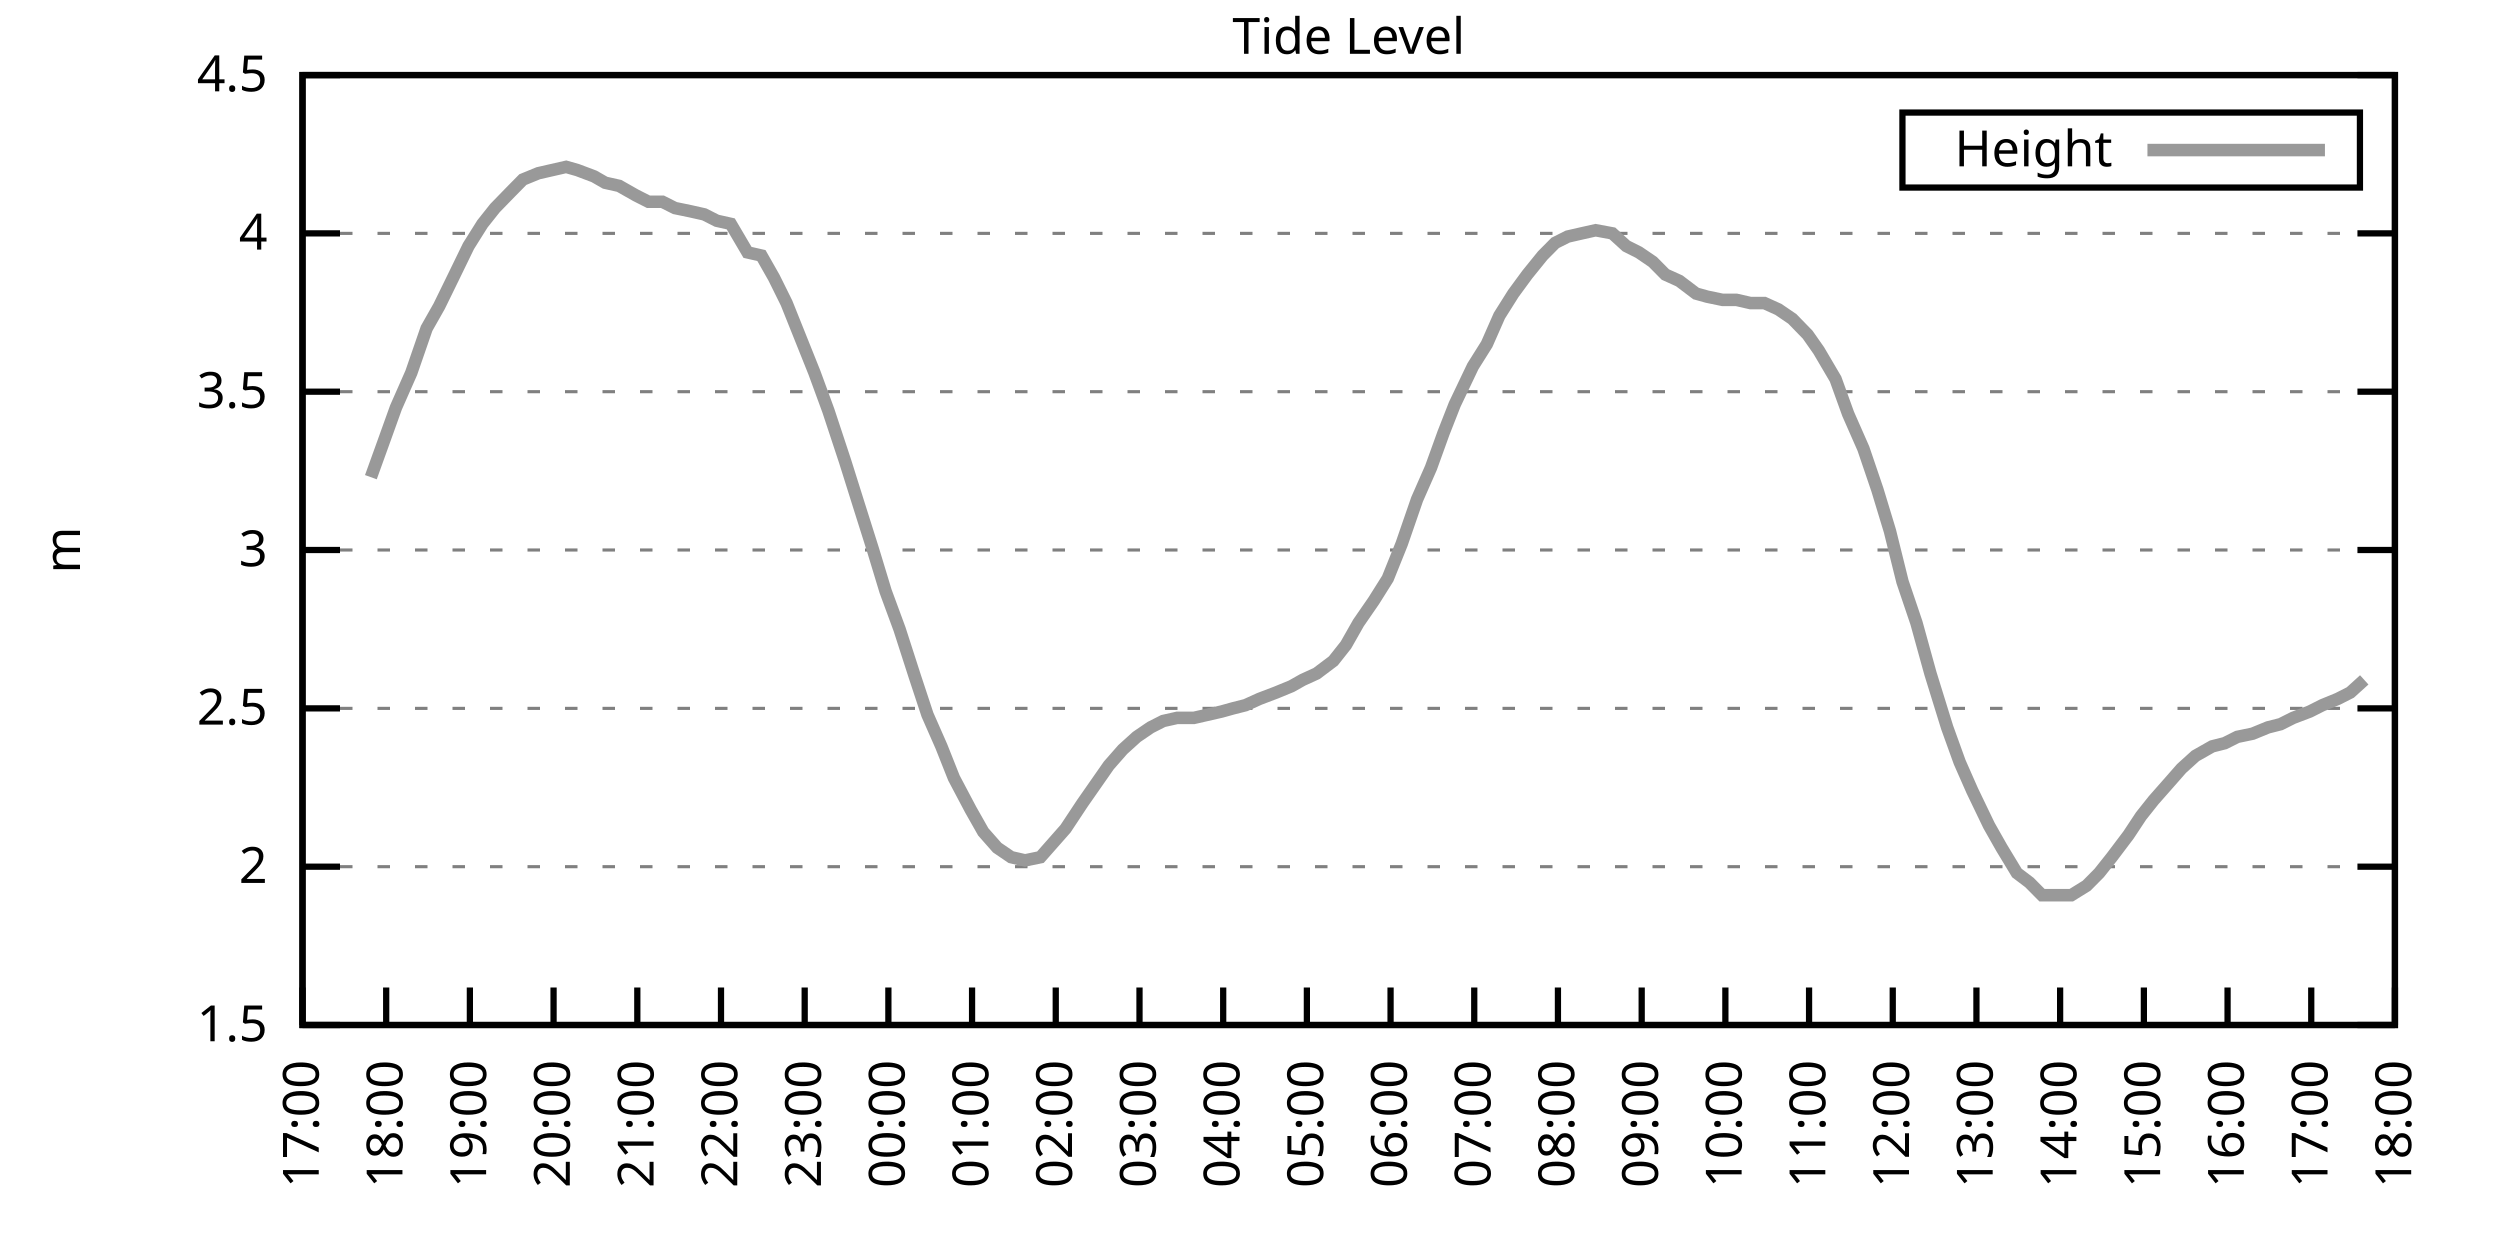
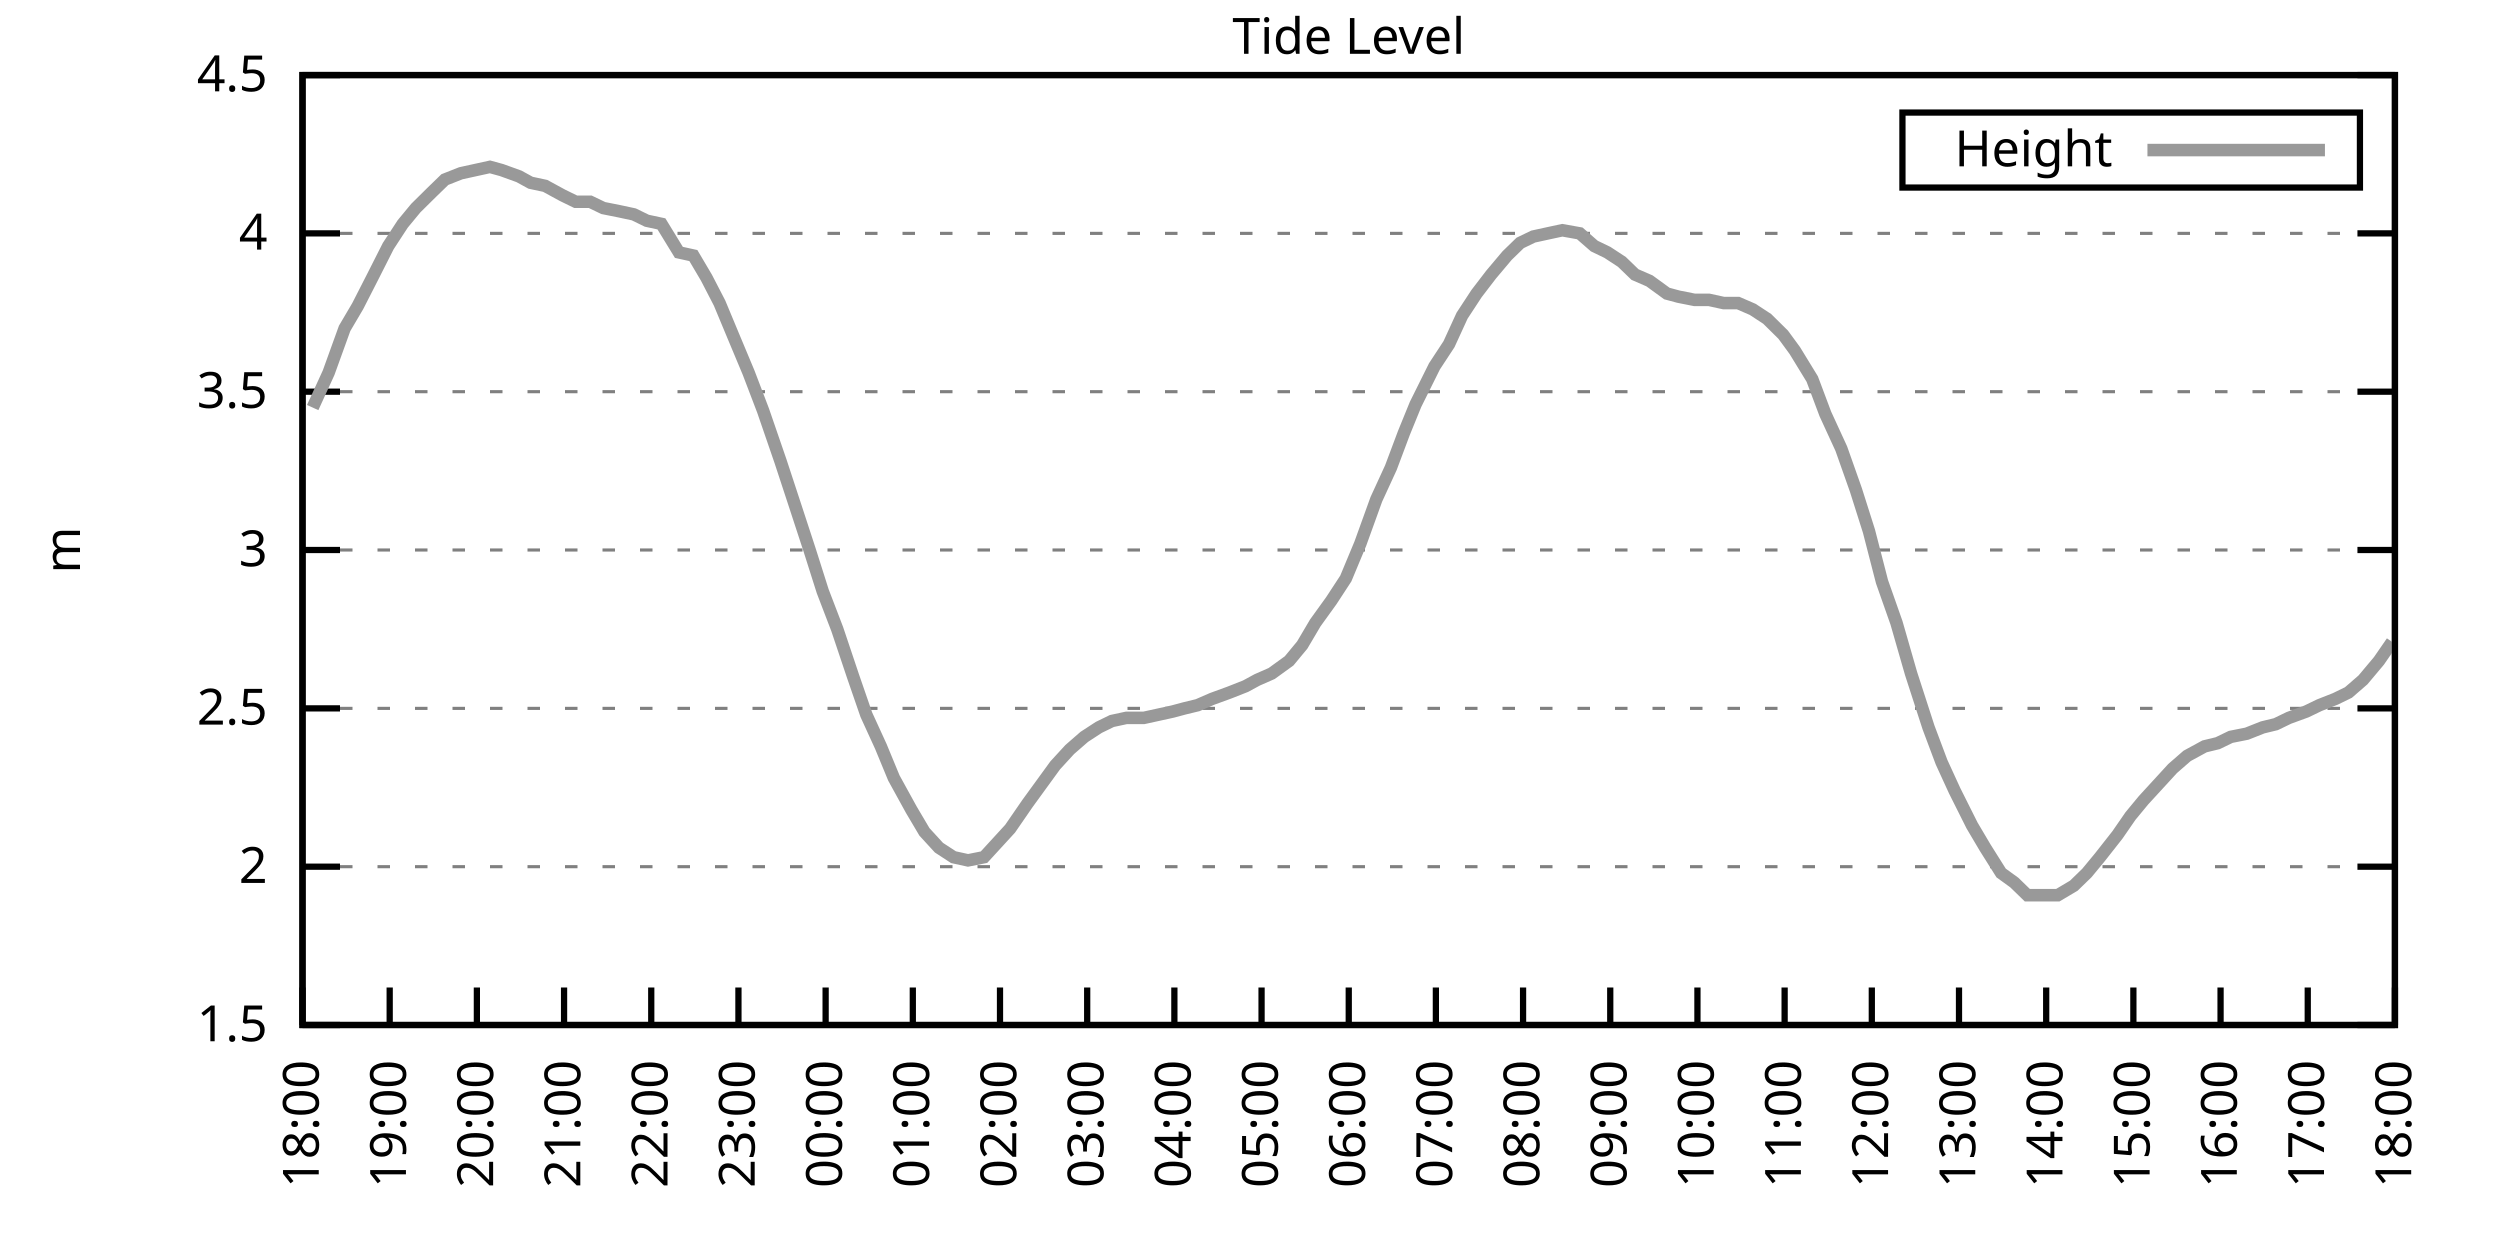
<svg xmlns="http://www.w3.org/2000/svg" xmlns:xlink="http://www.w3.org/1999/xlink" width="400" height="200" viewBox="0 0 400 200">
  <g id="gnuplot_canvas">
    <rect x="0" y="0" width="400" height="200" fill="none" />
    <defs>
      <circle id="gpDot" r="0.5" stroke-width="0.5" stroke="currentColor" />
      <path id="gpPt0" stroke-width="0.333" stroke="currentColor" d="M-1,0 h2 M0,-1 v2" />
      <path id="gpPt1" stroke-width="0.333" stroke="currentColor" d="M-1,-1 L1,1 M1,-1 L-1,1" />
      <path id="gpPt2" stroke-width="0.333" stroke="currentColor" d="M-1,0 L1,0 M0,-1 L0,1 M-1,-1 L1,1 M-1,1 L1,-1" />
      <rect id="gpPt3" stroke-width="0.333" stroke="currentColor" x="-1" y="-1" width="2" height="2" />
      <rect id="gpPt4" stroke-width="0.333" stroke="currentColor" fill="currentColor" x="-1" y="-1" width="2" height="2" />
      <circle id="gpPt5" stroke-width="0.333" stroke="currentColor" cx="0" cy="0" r="1" />
      <use xlink:href="#gpPt5" id="gpPt6" fill="currentColor" stroke="none" />
      <path id="gpPt7" stroke-width="0.333" stroke="currentColor" d="M0,-1.33 L-1.33,0.67 L1.33,0.67 z" />
      <use xlink:href="#gpPt7" id="gpPt8" fill="currentColor" stroke="none" />
      <use xlink:href="#gpPt7" id="gpPt9" stroke="currentColor" transform="rotate(180)" />
      <use xlink:href="#gpPt9" id="gpPt10" fill="currentColor" stroke="none" />
      <use xlink:href="#gpPt3" id="gpPt11" stroke="currentColor" transform="rotate(45)" />
      <use xlink:href="#gpPt11" id="gpPt12" fill="currentColor" stroke="none" />
      <path id="gpPt13" stroke-width="0.333" stroke="currentColor" d="M0,1.330 L1.265,0.411 L0.782,-1.067 L-0.782,-1.076 L-1.265,0.411 z" />
      <use xlink:href="#gpPt13" id="gpPt14" fill="currentColor" stroke="none" />
      <filter id="textbox" filterUnits="objectBoundingBox" x="0" y="0" height="1" width="1">
        <feFlood flood-color="white" flood-opacity="1" result="bgnd" />
        <feComposite in="SourceGraphic" in2="bgnd" operator="atop" />
      </filter>
      <filter id="greybox" filterUnits="objectBoundingBox" x="0" y="0" height="1" width="1">
        <feFlood flood-color="lightgrey" flood-opacity="1" result="grey" />
        <feComposite in="SourceGraphic" in2="grey" operator="atop" />
      </filter>
    </defs>
    <g fill="none" color="white" stroke="currentColor" stroke-width="1.00" stroke-linecap="butt" stroke-linejoin="miter">
</g>
    <g fill="none" color="black" stroke="currentColor" stroke-width="1.00" stroke-linecap="butt" stroke-linejoin="miter">
      <g stroke="none" shape-rendering="crispEdges">
        <polygon fill="rgb(255, 255, 255)" points="48.40,164.00 383.18,164.00 383.18,12.02 48.40,12.02 " />
      </g>
    </g>
    <g fill="none" color="black" stroke="currentColor" stroke-width="1.00" stroke-linecap="butt" stroke-linejoin="miter">
</g>
    <g fill="none" color="black" stroke="black" stroke-width="0.50" stroke-linecap="butt" stroke-linejoin="miter">
</g>
    <g fill="none" color="gray" stroke="currentColor" stroke-width="0.50" stroke-linecap="butt" stroke-linejoin="miter">
      <path stroke="gray" stroke-dasharray="2,4" class="gridline" d="M48.40,164.00 L383.19,164.00  " />
    </g>
    <g fill="none" color="gray" stroke="gray" stroke-width="1.00" stroke-linecap="butt" stroke-linejoin="miter">
</g>
    <g fill="none" color="black" stroke="currentColor" stroke-width="1.00" stroke-linecap="butt" stroke-linejoin="miter">
      <path stroke="black" d="M48.40,164.00 L54.40,164.00 M383.19,164.00 L377.19,164.00  " />
      <g transform="translate(42.80,166.60)" stroke="none" fill="black" font-family="Sans" font-size="8.00" text-anchor="end">
        <text>
          <tspan font-family="Sans"> 1.5</tspan>
        </text>
      </g>
    </g>
    <g fill="none" color="black" stroke="currentColor" stroke-width="1.00" stroke-linecap="butt" stroke-linejoin="miter">
</g>
    <g fill="none" color="black" stroke="black" stroke-width="0.50" stroke-linecap="butt" stroke-linejoin="miter">
</g>
    <g fill="none" color="gray" stroke="currentColor" stroke-width="0.50" stroke-linecap="butt" stroke-linejoin="miter">
      <path stroke="gray" stroke-dasharray="2,4" class="gridline" d="M48.40,138.67 L383.19,138.67  " />
    </g>
    <g fill="none" color="gray" stroke="gray" stroke-width="1.00" stroke-linecap="butt" stroke-linejoin="miter">
</g>
    <g fill="none" color="black" stroke="currentColor" stroke-width="1.00" stroke-linecap="butt" stroke-linejoin="miter">
      <path stroke="black" d="M48.40,138.67 L54.40,138.67 M383.19,138.67 L377.19,138.67  " />
      <g transform="translate(42.80,141.27)" stroke="none" fill="black" font-family="Sans" font-size="8.00" text-anchor="end">
        <text>
          <tspan font-family="Sans"> 2</tspan>
        </text>
      </g>
    </g>
    <g fill="none" color="black" stroke="currentColor" stroke-width="1.00" stroke-linecap="butt" stroke-linejoin="miter">
</g>
    <g fill="none" color="black" stroke="black" stroke-width="0.50" stroke-linecap="butt" stroke-linejoin="miter">
</g>
    <g fill="none" color="gray" stroke="currentColor" stroke-width="0.50" stroke-linecap="butt" stroke-linejoin="miter">
      <path stroke="gray" stroke-dasharray="2,4" class="gridline" d="M48.40,113.34 L383.19,113.34  " />
    </g>
    <g fill="none" color="gray" stroke="gray" stroke-width="1.00" stroke-linecap="butt" stroke-linejoin="miter">
</g>
    <g fill="none" color="black" stroke="currentColor" stroke-width="1.00" stroke-linecap="butt" stroke-linejoin="miter">
      <path stroke="black" d="M48.40,113.34 L54.40,113.34 M383.19,113.34 L377.19,113.34  " />
      <g transform="translate(42.80,115.94)" stroke="none" fill="black" font-family="Sans" font-size="8.00" text-anchor="end">
        <text>
          <tspan font-family="Sans"> 2.5</tspan>
        </text>
      </g>
    </g>
    <g fill="none" color="black" stroke="currentColor" stroke-width="1.00" stroke-linecap="butt" stroke-linejoin="miter">
</g>
    <g fill="none" color="black" stroke="black" stroke-width="0.50" stroke-linecap="butt" stroke-linejoin="miter">
</g>
    <g fill="none" color="gray" stroke="currentColor" stroke-width="0.50" stroke-linecap="butt" stroke-linejoin="miter">
      <path stroke="gray" stroke-dasharray="2,4" class="gridline" d="M48.40,88.00 L383.19,88.00  " />
    </g>
    <g fill="none" color="gray" stroke="gray" stroke-width="1.00" stroke-linecap="butt" stroke-linejoin="miter">
</g>
    <g fill="none" color="black" stroke="currentColor" stroke-width="1.00" stroke-linecap="butt" stroke-linejoin="miter">
      <path stroke="black" d="M48.40,88.00 L54.40,88.00 M383.19,88.00 L377.19,88.00  " />
      <g transform="translate(42.80,90.60)" stroke="none" fill="black" font-family="Sans" font-size="8.00" text-anchor="end">
        <text>
          <tspan font-family="Sans"> 3</tspan>
        </text>
      </g>
    </g>
    <g fill="none" color="black" stroke="currentColor" stroke-width="1.00" stroke-linecap="butt" stroke-linejoin="miter">
</g>
    <g fill="none" color="black" stroke="black" stroke-width="0.50" stroke-linecap="butt" stroke-linejoin="miter">
</g>
    <g fill="none" color="gray" stroke="currentColor" stroke-width="0.50" stroke-linecap="butt" stroke-linejoin="miter">
      <path stroke="gray" stroke-dasharray="2,4" class="gridline" d="M48.40,62.67 L383.19,62.67  " />
    </g>
    <g fill="none" color="gray" stroke="gray" stroke-width="1.00" stroke-linecap="butt" stroke-linejoin="miter">
</g>
    <g fill="none" color="black" stroke="currentColor" stroke-width="1.00" stroke-linecap="butt" stroke-linejoin="miter">
      <path stroke="black" d="M48.40,62.67 L54.40,62.67 M383.19,62.67 L377.19,62.67  " />
      <g transform="translate(42.80,65.27)" stroke="none" fill="black" font-family="Sans" font-size="8.00" text-anchor="end">
        <text>
          <tspan font-family="Sans"> 3.5</tspan>
        </text>
      </g>
    </g>
    <g fill="none" color="black" stroke="currentColor" stroke-width="1.00" stroke-linecap="butt" stroke-linejoin="miter">
</g>
    <g fill="none" color="black" stroke="black" stroke-width="0.50" stroke-linecap="butt" stroke-linejoin="miter">
</g>
    <g fill="none" color="gray" stroke="currentColor" stroke-width="0.50" stroke-linecap="butt" stroke-linejoin="miter">
      <path stroke="gray" stroke-dasharray="2,4" class="gridline" d="M48.40,37.34 L383.19,37.34  " />
    </g>
    <g fill="none" color="gray" stroke="gray" stroke-width="1.00" stroke-linecap="butt" stroke-linejoin="miter">
</g>
    <g fill="none" color="black" stroke="currentColor" stroke-width="1.00" stroke-linecap="butt" stroke-linejoin="miter">
      <path stroke="black" d="M48.40,37.34 L54.40,37.34 M383.19,37.34 L377.19,37.34  " />
      <g transform="translate(42.80,39.94)" stroke="none" fill="black" font-family="Sans" font-size="8.00" text-anchor="end">
        <text>
          <tspan font-family="Sans"> 4</tspan>
        </text>
      </g>
    </g>
    <g fill="none" color="black" stroke="currentColor" stroke-width="1.00" stroke-linecap="butt" stroke-linejoin="miter">
</g>
    <g fill="none" color="black" stroke="black" stroke-width="0.50" stroke-linecap="butt" stroke-linejoin="miter">
</g>
    <g fill="none" color="gray" stroke="currentColor" stroke-width="0.50" stroke-linecap="butt" stroke-linejoin="miter">
      <path stroke="gray" stroke-dasharray="2,4" class="gridline" d="M48.40,12.01 L383.19,12.01  " />
    </g>
    <g fill="none" color="gray" stroke="gray" stroke-width="1.00" stroke-linecap="butt" stroke-linejoin="miter">
</g>
    <g fill="none" color="black" stroke="currentColor" stroke-width="1.00" stroke-linecap="butt" stroke-linejoin="miter">
      <path stroke="black" d="M48.40,12.01 L54.40,12.01 M383.19,12.01 L377.19,12.01  " />
      <g transform="translate(42.80,14.61)" stroke="none" fill="black" font-family="Sans" font-size="8.00" text-anchor="end">
        <text>
          <tspan font-family="Sans"> 4.5</tspan>
        </text>
      </g>
    </g>
    <g fill="none" color="black" stroke="currentColor" stroke-width="1.00" stroke-linecap="butt" stroke-linejoin="miter">
      <path stroke="black" d="M48.40,164.00 L48.40,158.00  " />
      <g transform="translate(51.00,169.60) rotate(270.00)" stroke="none" fill="black" font-family="Sans" font-size="8.00" text-anchor="end">
        <text>
-           <tspan font-family="Sans">17:00</tspan>
-         </text>
-       </g>
-     </g>
-     <g fill="none" color="black" stroke="currentColor" stroke-width="1.00" stroke-linecap="butt" stroke-linejoin="miter">
-       <path stroke="black" d="M61.79,164.00 L61.79,158.00  " />
-       <g transform="translate(64.39,169.60) rotate(270.00)" stroke="none" fill="black" font-family="Sans" font-size="8.00" text-anchor="end">
-         <text>
          <tspan font-family="Sans">18:00</tspan>
        </text>
      </g>
    </g>
    <g fill="none" color="black" stroke="currentColor" stroke-width="1.00" stroke-linecap="butt" stroke-linejoin="miter">
-       <path stroke="black" d="M75.18,164.00 L75.18,158.00  " />
-       <g transform="translate(77.78,169.60) rotate(270.00)" stroke="none" fill="black" font-family="Sans" font-size="8.00" text-anchor="end">
+       <path stroke="black" d="M62.35,164.00 L62.35,158.00  " />
+       <g transform="translate(64.95,169.60) rotate(270.00)" stroke="none" fill="black" font-family="Sans" font-size="8.00" text-anchor="end">
        <text>
          <tspan font-family="Sans">19:00</tspan>
        </text>
      </g>
    </g>
    <g fill="none" color="black" stroke="currentColor" stroke-width="1.00" stroke-linecap="butt" stroke-linejoin="miter">
-       <path stroke="black" d="M88.57,164.00 L88.57,158.00  " />
-       <g transform="translate(91.17,169.60) rotate(270.00)" stroke="none" fill="black" font-family="Sans" font-size="8.00" text-anchor="end">
+       <path stroke="black" d="M76.30,164.00 L76.30,158.00  " />
+       <g transform="translate(78.90,169.60) rotate(270.00)" stroke="none" fill="black" font-family="Sans" font-size="8.00" text-anchor="end">
        <text>
          <tspan font-family="Sans">20:00</tspan>
        </text>
      </g>
    </g>
    <g fill="none" color="black" stroke="currentColor" stroke-width="1.00" stroke-linecap="butt" stroke-linejoin="miter">
-       <path stroke="black" d="M101.97,164.00 L101.97,158.00  " />
-       <g transform="translate(104.57,169.60) rotate(270.00)" stroke="none" fill="black" font-family="Sans" font-size="8.00" text-anchor="end">
+       <path stroke="black" d="M90.25,164.00 L90.25,158.00  " />
+       <g transform="translate(92.85,169.60) rotate(270.00)" stroke="none" fill="black" font-family="Sans" font-size="8.00" text-anchor="end">
        <text>
          <tspan font-family="Sans">21:00</tspan>
        </text>
      </g>
    </g>
    <g fill="none" color="black" stroke="currentColor" stroke-width="1.00" stroke-linecap="butt" stroke-linejoin="miter">
-       <path stroke="black" d="M115.36,164.00 L115.36,158.00  " />
-       <g transform="translate(117.96,169.60) rotate(270.00)" stroke="none" fill="black" font-family="Sans" font-size="8.00" text-anchor="end">
+       <path stroke="black" d="M104.20,164.00 L104.20,158.00  " />
+       <g transform="translate(106.80,169.60) rotate(270.00)" stroke="none" fill="black" font-family="Sans" font-size="8.00" text-anchor="end">
        <text>
          <tspan font-family="Sans">22:00</tspan>
        </text>
      </g>
    </g>
    <g fill="none" color="black" stroke="currentColor" stroke-width="1.00" stroke-linecap="butt" stroke-linejoin="miter">
-       <path stroke="black" d="M128.75,164.00 L128.75,158.00  " />
-       <g transform="translate(131.35,169.60) rotate(270.00)" stroke="none" fill="black" font-family="Sans" font-size="8.00" text-anchor="end">
+       <path stroke="black" d="M118.15,164.00 L118.15,158.00  " />
+       <g transform="translate(120.75,169.60) rotate(270.00)" stroke="none" fill="black" font-family="Sans" font-size="8.00" text-anchor="end">
        <text>
          <tspan font-family="Sans">23:00</tspan>
        </text>
      </g>
    </g>
    <g fill="none" color="black" stroke="currentColor" stroke-width="1.00" stroke-linecap="butt" stroke-linejoin="miter">
-       <path stroke="black" d="M142.14,164.00 L142.14,158.00  " />
-       <g transform="translate(144.74,169.60) rotate(270.00)" stroke="none" fill="black" font-family="Sans" font-size="8.00" text-anchor="end">
+       <path stroke="black" d="M132.10,164.00 L132.10,158.00  " />
+       <g transform="translate(134.70,169.60) rotate(270.00)" stroke="none" fill="black" font-family="Sans" font-size="8.00" text-anchor="end">
        <text>
          <tspan font-family="Sans">00:00</tspan>
        </text>
      </g>
    </g>
    <g fill="none" color="black" stroke="currentColor" stroke-width="1.00" stroke-linecap="butt" stroke-linejoin="miter">
-       <path stroke="black" d="M155.53,164.00 L155.53,158.00  " />
-       <g transform="translate(158.13,169.60) rotate(270.00)" stroke="none" fill="black" font-family="Sans" font-size="8.00" text-anchor="end">
+       <path stroke="black" d="M146.05,164.00 L146.05,158.00  " />
+       <g transform="translate(148.65,169.60) rotate(270.00)" stroke="none" fill="black" font-family="Sans" font-size="8.00" text-anchor="end">
        <text>
          <tspan font-family="Sans">01:00</tspan>
        </text>
      </g>
    </g>
    <g fill="none" color="black" stroke="currentColor" stroke-width="1.00" stroke-linecap="butt" stroke-linejoin="miter">
-       <path stroke="black" d="M168.92,164.00 L168.92,158.00  " />
-       <g transform="translate(171.52,169.60) rotate(270.00)" stroke="none" fill="black" font-family="Sans" font-size="8.00" text-anchor="end">
+       <path stroke="black" d="M160.00,164.00 L160.00,158.00  " />
+       <g transform="translate(162.60,169.60) rotate(270.00)" stroke="none" fill="black" font-family="Sans" font-size="8.00" text-anchor="end">
        <text>
          <tspan font-family="Sans">02:00</tspan>
        </text>
      </g>
    </g>
    <g fill="none" color="black" stroke="currentColor" stroke-width="1.00" stroke-linecap="butt" stroke-linejoin="miter">
-       <path stroke="black" d="M182.32,164.00 L182.32,158.00  " />
-       <g transform="translate(184.92,169.60) rotate(270.00)" stroke="none" fill="black" font-family="Sans" font-size="8.00" text-anchor="end">
+       <path stroke="black" d="M173.95,164.00 L173.95,158.00  " />
+       <g transform="translate(176.55,169.60) rotate(270.00)" stroke="none" fill="black" font-family="Sans" font-size="8.00" text-anchor="end">
        <text>
          <tspan font-family="Sans">03:00</tspan>
        </text>
      </g>
    </g>
    <g fill="none" color="black" stroke="currentColor" stroke-width="1.00" stroke-linecap="butt" stroke-linejoin="miter">
-       <path stroke="black" d="M195.71,164.00 L195.71,158.00  " />
-       <g transform="translate(198.31,169.60) rotate(270.00)" stroke="none" fill="black" font-family="Sans" font-size="8.00" text-anchor="end">
+       <path stroke="black" d="M187.90,164.00 L187.90,158.00  " />
+       <g transform="translate(190.50,169.60) rotate(270.00)" stroke="none" fill="black" font-family="Sans" font-size="8.00" text-anchor="end">
        <text>
          <tspan font-family="Sans">04:00</tspan>
        </text>
      </g>
    </g>
    <g fill="none" color="black" stroke="currentColor" stroke-width="1.00" stroke-linecap="butt" stroke-linejoin="miter">
-       <path stroke="black" d="M209.10,164.00 L209.10,158.00  " />
-       <g transform="translate(211.70,169.60) rotate(270.00)" stroke="none" fill="black" font-family="Sans" font-size="8.00" text-anchor="end">
+       <path stroke="black" d="M201.85,164.00 L201.85,158.00  " />
+       <g transform="translate(204.45,169.60) rotate(270.00)" stroke="none" fill="black" font-family="Sans" font-size="8.00" text-anchor="end">
        <text>
          <tspan font-family="Sans">05:00</tspan>
        </text>
      </g>
    </g>
    <g fill="none" color="black" stroke="currentColor" stroke-width="1.00" stroke-linecap="butt" stroke-linejoin="miter">
-       <path stroke="black" d="M222.49,164.00 L222.49,158.00  " />
-       <g transform="translate(225.09,169.60) rotate(270.00)" stroke="none" fill="black" font-family="Sans" font-size="8.00" text-anchor="end">
+       <path stroke="black" d="M215.80,164.00 L215.80,158.00  " />
+       <g transform="translate(218.40,169.60) rotate(270.00)" stroke="none" fill="black" font-family="Sans" font-size="8.00" text-anchor="end">
        <text>
          <tspan font-family="Sans">06:00</tspan>
        </text>
      </g>
    </g>
    <g fill="none" color="black" stroke="currentColor" stroke-width="1.00" stroke-linecap="butt" stroke-linejoin="miter">
-       <path stroke="black" d="M235.88,164.00 L235.88,158.00  " />
-       <g transform="translate(238.48,169.60) rotate(270.00)" stroke="none" fill="black" font-family="Sans" font-size="8.00" text-anchor="end">
+       <path stroke="black" d="M229.74,164.00 L229.74,158.00  " />
+       <g transform="translate(232.34,169.60) rotate(270.00)" stroke="none" fill="black" font-family="Sans" font-size="8.00" text-anchor="end">
        <text>
          <tspan font-family="Sans">07:00</tspan>
        </text>
      </g>
    </g>
    <g fill="none" color="black" stroke="currentColor" stroke-width="1.00" stroke-linecap="butt" stroke-linejoin="miter">
-       <path stroke="black" d="M249.27,164.00 L249.27,158.00  " />
-       <g transform="translate(251.87,169.60) rotate(270.00)" stroke="none" fill="black" font-family="Sans" font-size="8.00" text-anchor="end">
+       <path stroke="black" d="M243.69,164.00 L243.69,158.00  " />
+       <g transform="translate(246.29,169.60) rotate(270.00)" stroke="none" fill="black" font-family="Sans" font-size="8.00" text-anchor="end">
        <text>
          <tspan font-family="Sans">08:00</tspan>
        </text>
      </g>
    </g>
    <g fill="none" color="black" stroke="currentColor" stroke-width="1.00" stroke-linecap="butt" stroke-linejoin="miter">
-       <path stroke="black" d="M262.67,164.00 L262.67,158.00  " />
-       <g transform="translate(265.27,169.60) rotate(270.00)" stroke="none" fill="black" font-family="Sans" font-size="8.00" text-anchor="end">
+       <path stroke="black" d="M257.64,164.00 L257.64,158.00  " />
+       <g transform="translate(260.24,169.60) rotate(270.00)" stroke="none" fill="black" font-family="Sans" font-size="8.00" text-anchor="end">
        <text>
          <tspan font-family="Sans">09:00</tspan>
        </text>
      </g>
    </g>
    <g fill="none" color="black" stroke="currentColor" stroke-width="1.00" stroke-linecap="butt" stroke-linejoin="miter">
-       <path stroke="black" d="M276.06,164.00 L276.06,158.00  " />
-       <g transform="translate(278.66,169.60) rotate(270.00)" stroke="none" fill="black" font-family="Sans" font-size="8.00" text-anchor="end">
+       <path stroke="black" d="M271.59,164.00 L271.59,158.00  " />
+       <g transform="translate(274.19,169.60) rotate(270.00)" stroke="none" fill="black" font-family="Sans" font-size="8.00" text-anchor="end">
        <text>
          <tspan font-family="Sans">10:00</tspan>
        </text>
      </g>
    </g>
    <g fill="none" color="black" stroke="currentColor" stroke-width="1.00" stroke-linecap="butt" stroke-linejoin="miter">
-       <path stroke="black" d="M289.45,164.00 L289.45,158.00  " />
-       <g transform="translate(292.05,169.60) rotate(270.00)" stroke="none" fill="black" font-family="Sans" font-size="8.00" text-anchor="end">
+       <path stroke="black" d="M285.54,164.00 L285.54,158.00  " />
+       <g transform="translate(288.14,169.60) rotate(270.00)" stroke="none" fill="black" font-family="Sans" font-size="8.00" text-anchor="end">
        <text>
          <tspan font-family="Sans">11:00</tspan>
        </text>
      </g>
    </g>
    <g fill="none" color="black" stroke="currentColor" stroke-width="1.00" stroke-linecap="butt" stroke-linejoin="miter">
-       <path stroke="black" d="M302.84,164.00 L302.84,158.00  " />
-       <g transform="translate(305.44,169.60) rotate(270.00)" stroke="none" fill="black" font-family="Sans" font-size="8.00" text-anchor="end">
+       <path stroke="black" d="M299.49,164.00 L299.49,158.00  " />
+       <g transform="translate(302.09,169.60) rotate(270.00)" stroke="none" fill="black" font-family="Sans" font-size="8.00" text-anchor="end">
        <text>
          <tspan font-family="Sans">12:00</tspan>
        </text>
      </g>
    </g>
    <g fill="none" color="black" stroke="currentColor" stroke-width="1.00" stroke-linecap="butt" stroke-linejoin="miter">
-       <path stroke="black" d="M316.23,164.00 L316.23,158.00  " />
-       <g transform="translate(318.83,169.60) rotate(270.00)" stroke="none" fill="black" font-family="Sans" font-size="8.00" text-anchor="end">
+       <path stroke="black" d="M313.44,164.00 L313.44,158.00  " />
+       <g transform="translate(316.04,169.60) rotate(270.00)" stroke="none" fill="black" font-family="Sans" font-size="8.00" text-anchor="end">
        <text>
          <tspan font-family="Sans">13:00</tspan>
        </text>
      </g>
    </g>
    <g fill="none" color="black" stroke="currentColor" stroke-width="1.00" stroke-linecap="butt" stroke-linejoin="miter">
-       <path stroke="black" d="M329.62,164.00 L329.62,158.00  " />
-       <g transform="translate(332.22,169.60) rotate(270.00)" stroke="none" fill="black" font-family="Sans" font-size="8.00" text-anchor="end">
+       <path stroke="black" d="M327.39,164.00 L327.39,158.00  " />
+       <g transform="translate(329.99,169.60) rotate(270.00)" stroke="none" fill="black" font-family="Sans" font-size="8.00" text-anchor="end">
        <text>
          <tspan font-family="Sans">14:00</tspan>
        </text>
      </g>
    </g>
    <g fill="none" color="black" stroke="currentColor" stroke-width="1.00" stroke-linecap="butt" stroke-linejoin="miter">
-       <path stroke="black" d="M343.02,164.00 L343.02,158.00  " />
-       <g transform="translate(345.62,169.60) rotate(270.00)" stroke="none" fill="black" font-family="Sans" font-size="8.00" text-anchor="end">
+       <path stroke="black" d="M341.34,164.00 L341.34,158.00  " />
+       <g transform="translate(343.94,169.60) rotate(270.00)" stroke="none" fill="black" font-family="Sans" font-size="8.00" text-anchor="end">
        <text>
          <tspan font-family="Sans">15:00</tspan>
        </text>
      </g>
    </g>
    <g fill="none" color="black" stroke="currentColor" stroke-width="1.00" stroke-linecap="butt" stroke-linejoin="miter">
-       <path stroke="black" d="M356.41,164.00 L356.41,158.00  " />
-       <g transform="translate(359.01,169.60) rotate(270.00)" stroke="none" fill="black" font-family="Sans" font-size="8.00" text-anchor="end">
+       <path stroke="black" d="M355.29,164.00 L355.29,158.00  " />
+       <g transform="translate(357.89,169.60) rotate(270.00)" stroke="none" fill="black" font-family="Sans" font-size="8.00" text-anchor="end">
        <text>
          <tspan font-family="Sans">16:00</tspan>
        </text>
      </g>
    </g>
    <g fill="none" color="black" stroke="currentColor" stroke-width="1.00" stroke-linecap="butt" stroke-linejoin="miter">
-       <path stroke="black" d="M369.80,164.00 L369.80,158.00  " />
-       <g transform="translate(372.40,169.60) rotate(270.00)" stroke="none" fill="black" font-family="Sans" font-size="8.00" text-anchor="end">
+       <path stroke="black" d="M369.24,164.00 L369.24,158.00  " />
+       <g transform="translate(371.84,169.60) rotate(270.00)" stroke="none" fill="black" font-family="Sans" font-size="8.00" text-anchor="end">
        <text>
          <tspan font-family="Sans">17:00</tspan>
        </text>
      </g>
    </g>
    <g fill="none" color="black" stroke="currentColor" stroke-width="1.00" stroke-linecap="butt" stroke-linejoin="miter">
      <path stroke="black" d="M383.19,164.00 L383.19,158.00  " />
      <g transform="translate(385.79,169.60) rotate(270.00)" stroke="none" fill="black" font-family="Sans" font-size="8.00" text-anchor="end">
        <text>
          <tspan font-family="Sans">18:00</tspan>
        </text>
      </g>
    </g>
    <g fill="none" color="black" stroke="currentColor" stroke-width="1.00" stroke-linecap="butt" stroke-linejoin="miter">
</g>
    <g fill="none" color="black" stroke="currentColor" stroke-width="1.00" stroke-linecap="butt" stroke-linejoin="miter">
      <path stroke="black" d="M48.40,12.01 L48.40,164.00 L383.19,164.00 L383.19,12.01 L48.40,12.01 Z  " />
    </g>
    <g fill="none" color="black" stroke="currentColor" stroke-width="1.00" stroke-linecap="butt" stroke-linejoin="miter">
</g>
    <g fill="none" color="black" stroke="currentColor" stroke-width="1.00" stroke-linecap="butt" stroke-linejoin="miter">
      <path stroke="black" d="M304.39,30.01 L304.39,18.01 L377.59,18.01 L377.59,30.01 L304.39,30.01 Z  " />
    </g>
    <g id="Tide_level_plot_1">
      <g fill="none" color="white" stroke="black" stroke-width="2.00" stroke-linecap="butt" stroke-linejoin="miter">
</g>
      <g fill="none" color="black" stroke="currentColor" stroke-width="2.00" stroke-linecap="butt" stroke-linejoin="miter">
        <g transform="translate(337.99,26.61)" stroke="none" fill="black" font-family="Sans" font-size="8.00" text-anchor="end">
          <text>
            <tspan font-family="Sans">Height</tspan>
          </text>
        </g>
      </g>
      <g fill="none" color="black" stroke="currentColor" stroke-width="2.00" stroke-linecap="butt" stroke-linejoin="miter">
-         <path stroke="rgb(153, 153, 153)" d="M343.59,24.01 L371.99,24.01 M59.34,76.35 L61.35,70.78 L63.35,65.21 L65.81,59.63 L68.26,52.54 L70.27,48.99   L72.50,44.43 L74.96,39.37 L77.19,35.82 L79.20,33.29 L81.66,30.76 L83.66,28.73 L86.12,27.72 L88.35,27.21   L90.58,26.70 L92.37,27.21 L95.05,28.22 L96.83,29.24 L99.06,29.74 L101.74,31.26 L103.75,32.28 L105.98,32.28   L107.99,33.29 L110.45,33.80 L112.68,34.30 L114.69,35.32 L116.92,35.82 L119.60,40.38 L121.83,40.89 L123.84,44.43   L125.85,48.49 L128.08,54.06 L130.31,59.63 L132.54,65.71 L135.22,73.82 L137.45,80.91 L139.69,88.00 L141.69,94.59   L143.93,100.67 L146.38,108.27 L148.39,114.35 L150.62,119.42 L152.63,124.48 L155.31,129.55 L157.32,133.10 L159.55,135.63   L161.78,137.15 L164.01,137.66 L166.47,137.15 L168.70,134.62 L170.49,132.59 L173.17,128.54 L177.41,122.46 L179.64,119.92   L181.87,117.90 L184.10,116.38 L186.11,115.36 L188.34,114.86 L191.02,114.86 L193.25,114.35 L195.48,113.84 L197.27,113.34   L199.28,112.83 L201.51,111.82 L204.19,110.80 L206.64,109.79 L208.43,108.78 L210.66,107.76 L213.34,105.74 L215.35,103.20   L217.36,99.66 L219.81,96.11 L222.04,92.56 L224.28,86.99 L226.73,79.90 L228.96,74.83 L230.97,69.26 L232.76,64.70   L235.66,58.62 L237.89,55.07 L239.90,50.51 L242.13,46.97 L244.36,43.93 L246.82,40.89 L248.83,38.86 L250.84,37.85   L253.07,37.34 L255.30,36.84 L257.98,37.34 L260.21,39.37 L262.22,40.38 L264.45,41.90 L266.46,43.93 L268.69,44.94   L271.37,46.97 L273.16,47.47 L275.61,47.98 L277.84,47.98 L280.07,48.49 L282.31,48.49 L284.54,49.50 L286.77,51.02   L289.23,53.55 L291.01,56.09 L293.69,60.65 L295.70,66.22 L298.15,71.79 L300.39,78.38 L302.39,84.97 L304.40,93.07   L306.63,99.66 L308.87,107.76 L311.54,116.38 L313.55,121.95 L315.56,126.51 L318.24,132.08 L320.25,135.63 L322.70,139.68   L324.71,141.20 L326.72,143.23 L329.18,143.23 L331.41,143.23 L333.86,141.71 L335.87,139.68 L337.88,137.15 L340.56,133.60   L342.57,130.56 L344.58,128.03 L347.26,124.99 L349.04,122.96 L351.27,120.94 L353.95,119.42 L355.96,118.91 L357.97,117.90   L360.42,117.39 L362.88,116.38 L364.89,115.87 L366.90,114.86 L369.58,113.84 L371.58,112.83 L374.04,111.82 L376.05,110.80   L378.28,108.78  " />
+         <path stroke="rgb(153, 153, 153)" d="M343.59,24.01 L371.99,24.01 M50.03,65.21 L52.58,59.63 L55.14,52.54 L57.23,48.99 L59.56,44.43 L62.12,39.37   L64.44,35.82 L66.53,33.29 L69.09,30.76 L71.18,28.73 L73.74,27.72 L76.07,27.21 L78.39,26.70 L80.25,27.21   L83.04,28.22 L84.90,29.24 L87.23,29.74 L90.02,31.26 L92.11,32.28 L94.43,32.28 L96.53,33.29 L99.08,33.80   L101.41,34.30 L103.50,35.32 L105.83,35.82 L108.62,40.38 L110.94,40.89 L113.03,44.43 L115.13,48.49 L117.45,54.06   L119.78,59.63 L122.10,65.71 L124.89,73.82 L127.22,80.91 L129.54,88.00 L131.63,94.59 L133.96,100.67 L136.51,108.27   L138.61,114.35 L140.93,119.42 L143.02,124.48 L145.81,129.55 L147.91,133.10 L150.23,135.63 L152.56,137.15 L154.88,137.66   L157.44,137.15 L159.76,134.62 L161.62,132.59 L164.41,128.54 L168.83,122.46 L171.16,119.92 L173.48,117.90 L175.81,116.38   L177.90,115.36 L180.22,114.86 L183.01,114.86 L185.34,114.35 L187.66,113.84 L189.52,113.34 L191.62,112.83 L193.94,111.82   L196.73,110.80 L199.29,109.79 L201.15,108.78 L203.47,107.76 L206.26,105.74 L208.36,103.20 L210.45,99.66 L213.01,96.11   L215.33,92.56 L217.65,86.99 L220.21,79.90 L222.54,74.83 L224.63,69.26 L226.49,64.70 L229.51,58.62 L231.84,55.07   L233.93,50.51 L236.25,46.97 L238.58,43.93 L241.14,40.89 L243.23,38.86 L245.32,37.85 L247.65,37.34 L249.97,36.84   L252.76,37.34 L255.09,39.37 L257.18,40.38 L259.50,41.90 L261.60,43.93 L263.92,44.94 L266.71,46.97 L268.57,47.47   L271.13,47.98 L273.45,47.98 L275.78,48.49 L278.10,48.49 L280.43,49.50 L282.75,51.02 L285.31,53.55 L287.17,56.09   L289.96,60.65 L292.05,66.22 L294.61,71.79 L296.94,78.38 L299.03,84.97 L301.12,93.07 L303.44,99.66 L305.77,107.76   L308.56,116.38 L310.65,121.95 L312.74,126.51 L315.53,132.08 L317.63,135.63 L320.18,139.68 L322.28,141.20 L324.37,143.23   L326.93,143.23 L329.25,143.23 L331.81,141.71 L333.90,139.68 L335.99,137.15 L338.78,133.60 L340.88,130.56 L342.97,128.03   L345.76,124.99 L347.62,122.96 L349.94,120.94 L352.73,119.42 L354.83,118.91 L356.92,117.90 L359.48,117.39 L362.03,116.38   L364.13,115.87 L366.22,114.86 L369.01,113.84 L371.10,112.83 L373.66,111.82 L375.75,110.80 L378.08,108.78 L380.63,105.74   L382.73,102.70  " />
      </g>
    </g>
    <g fill="none" color="black" stroke="currentColor" stroke-width="2.00" stroke-linecap="butt" stroke-linejoin="miter">
</g>
    <g fill="none" color="black" stroke="black" stroke-width="1.00" stroke-linecap="butt" stroke-linejoin="miter">
</g>
    <g fill="none" color="black" stroke="currentColor" stroke-width="1.00" stroke-linecap="butt" stroke-linejoin="miter">
      <path stroke="black" d="M48.40,12.01 L48.40,164.00 L383.19,164.00 L383.19,12.01 L48.40,12.01 Z  " />
      <g transform="translate(12.80,88.01) rotate(270.00)" stroke="none" fill="black" font-family="Sans" font-size="8.00" text-anchor="middle">
        <text>
          <tspan font-family="Sans">m</tspan>
        </text>
      </g>
    </g>
    <g fill="none" color="black" stroke="currentColor" stroke-width="1.00" stroke-linecap="butt" stroke-linejoin="miter">
</g>
    <g fill="none" color="black" stroke="currentColor" stroke-width="1.00" stroke-linecap="butt" stroke-linejoin="miter">
      <g transform="translate(215.79,8.61)" stroke="none" fill="black" font-family="Sans" font-size="8.00" text-anchor="middle">
        <text>
          <tspan font-family="Sans">Tide Level</tspan>
        </text>
      </g>
    </g>
    <g fill="none" color="black" stroke="currentColor" stroke-width="1.00" stroke-linecap="butt" stroke-linejoin="miter">
</g>
  </g>
</svg>
